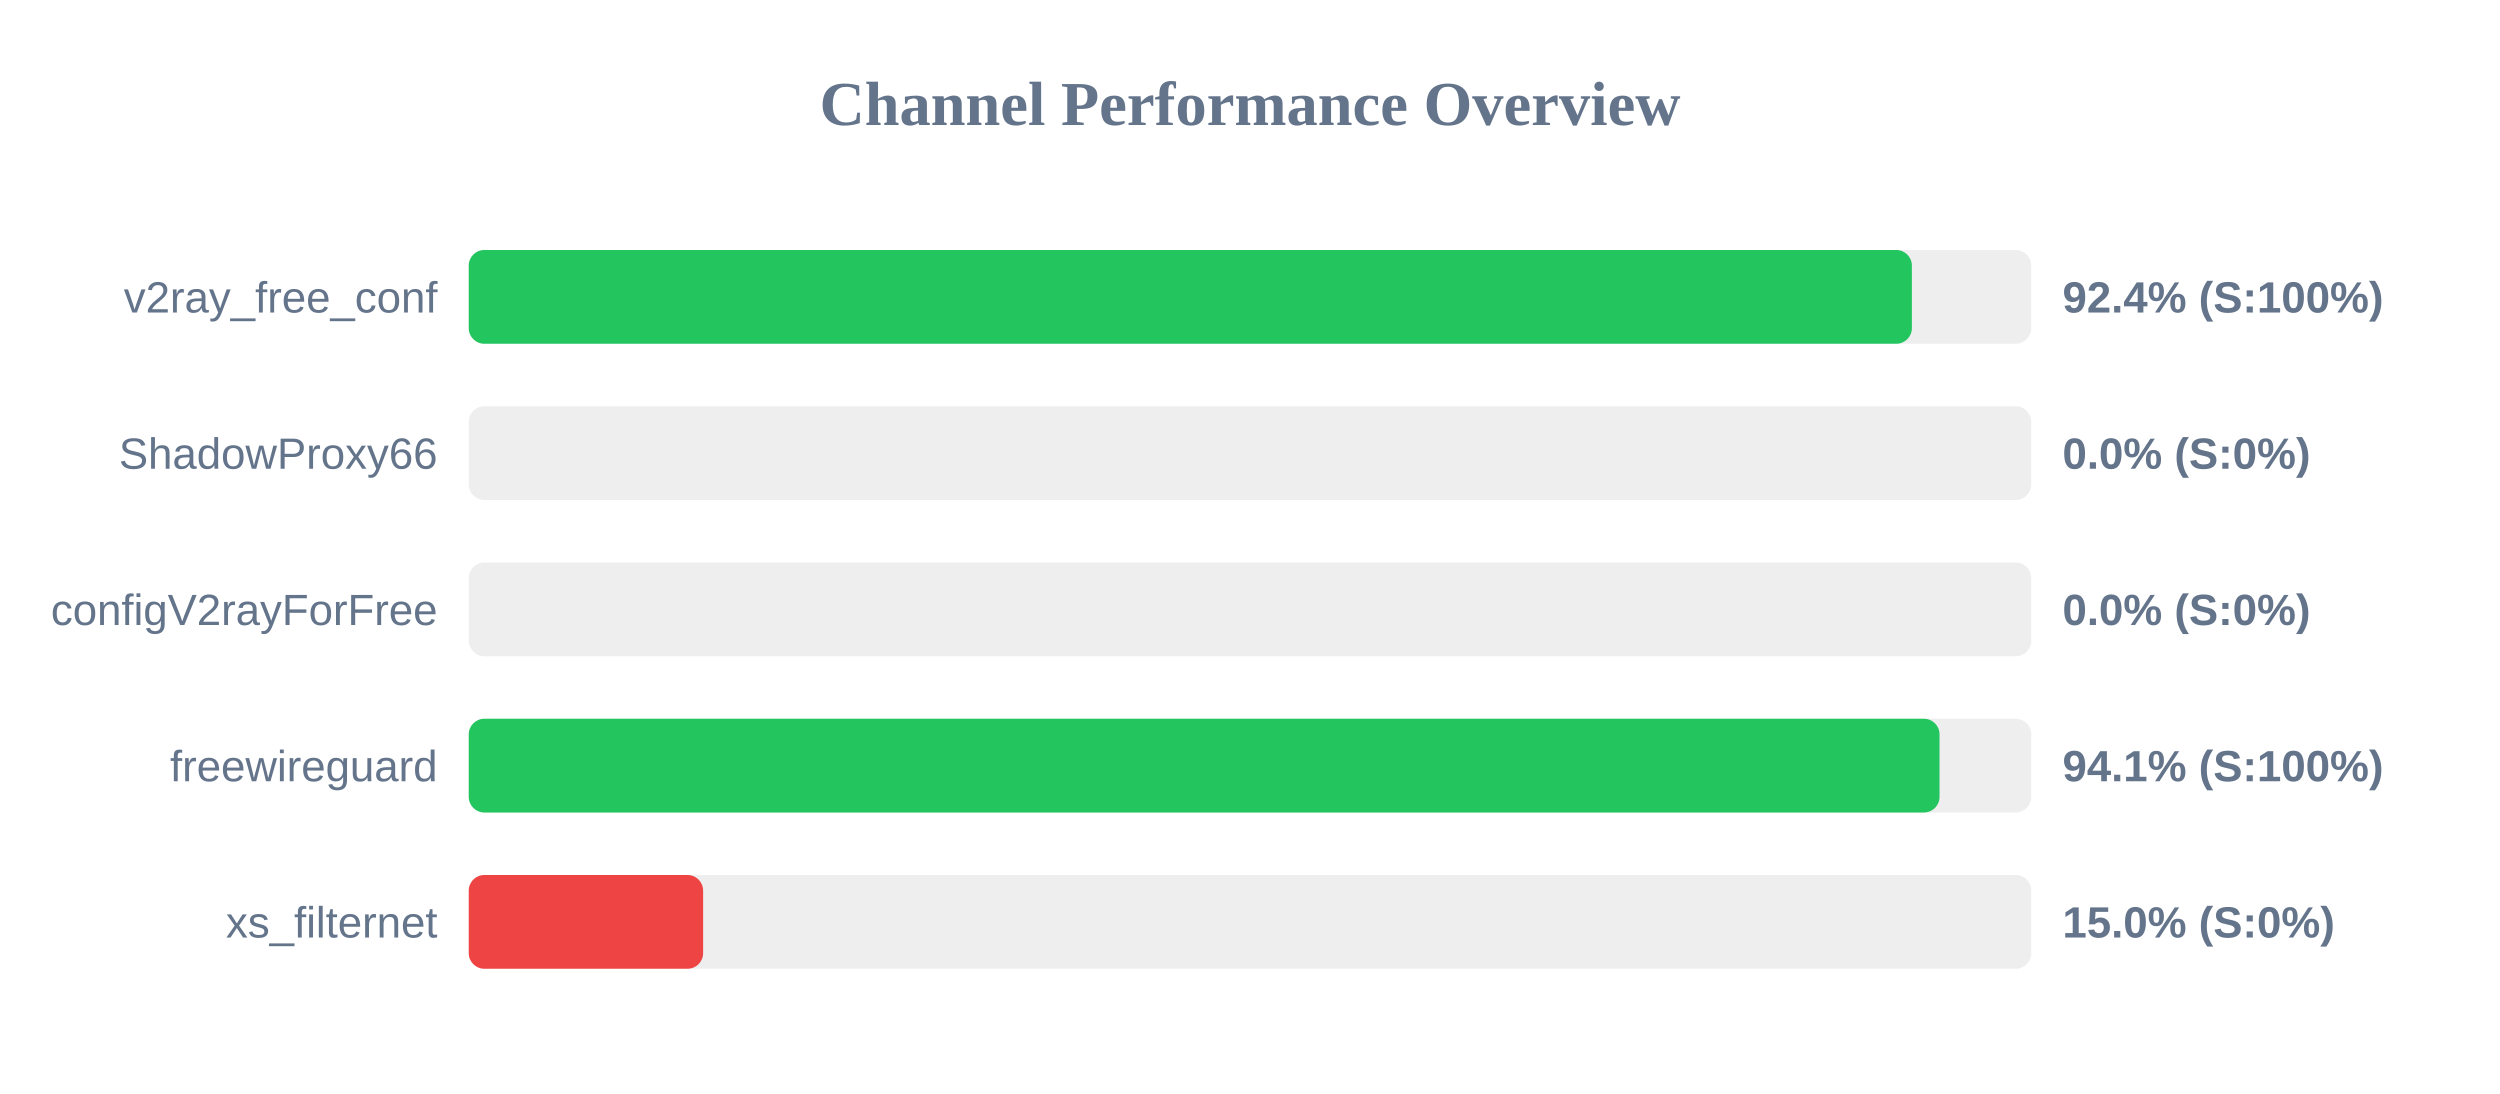
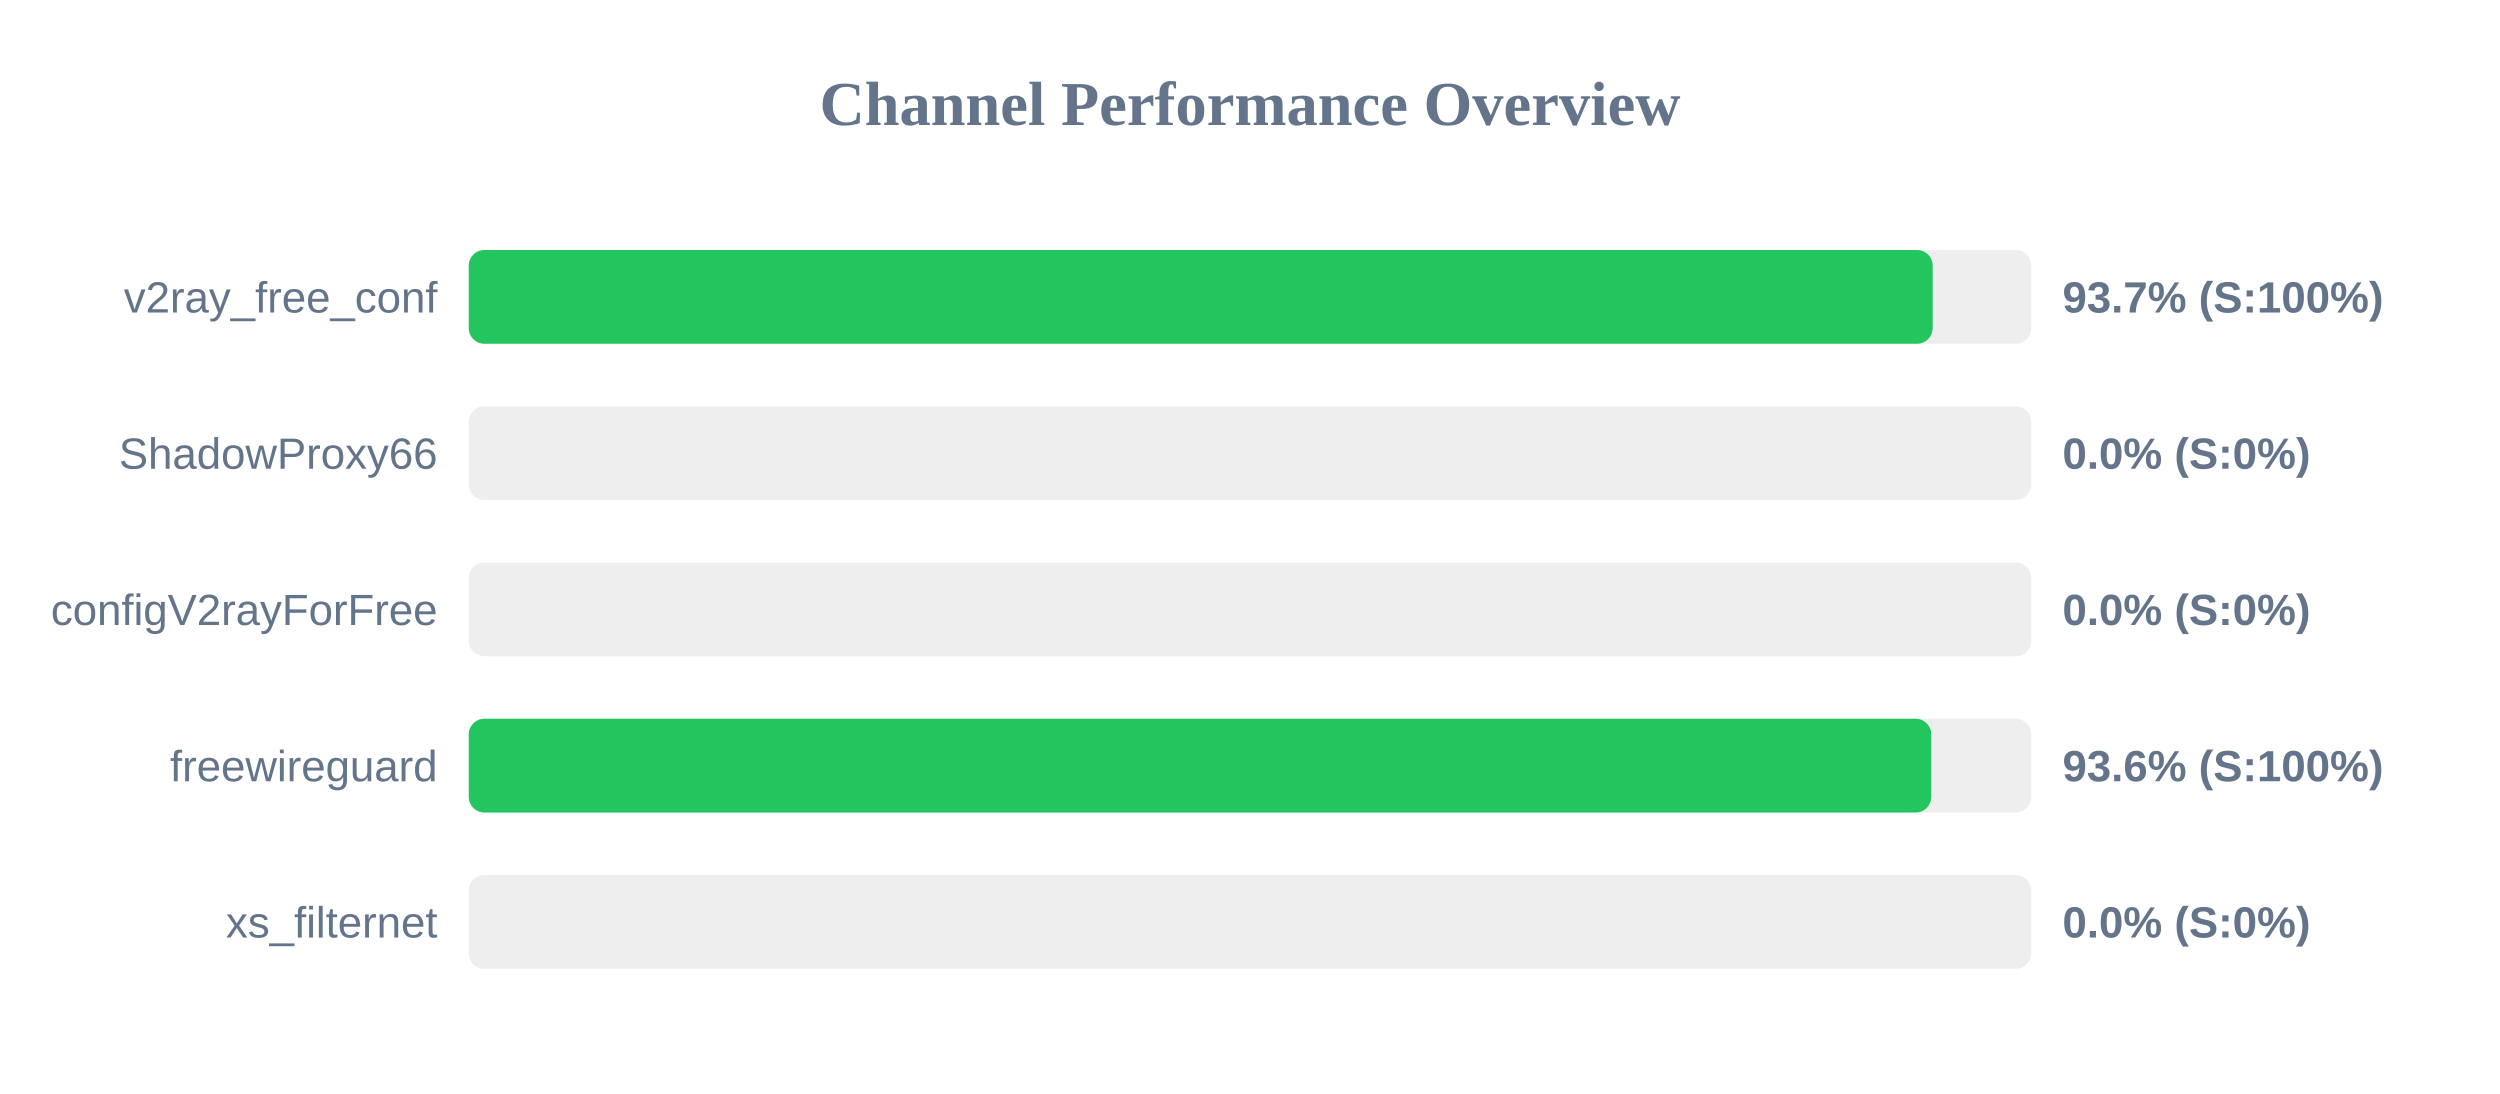
<svg xmlns="http://www.w3.org/2000/svg" width="800" height="350" version="1.1">
  <style>
        .row { font: 14px Arial; fill: #64748b; }
        .score { font: bold 14px Arial; fill: #64748b; }
    </style>
  <text x="400" y="40" text-anchor="middle" font-size="20px" font-weight="bold" fill="#64748b">Channel Performance Overview</text>
  <rect x="150" y="80" width="500" height="30" fill="#eee" rx="5" />
-   <rect x="150" y="80" width="461.8" height="30" fill="#22c55e" rx="5" />
+   <rect x="150" y="80" width="468.45" height="30" fill="#22c55e" rx="5" />
  <text x="140" y="100" text-anchor="end" class="row">v2ray_free_conf</text>
-   <text x="660" y="100" text-anchor="start" class="score">92.4% (S:100%)</text>
+   <text x="660" y="100" text-anchor="start" class="score">93.7% (S:100%)</text>
  <rect x="150" y="130" width="500" height="30" fill="#eee" rx="5" />
  <rect x="150" y="130" width="0.0" height="30" fill="#ef4444" rx="5" />
  <text x="140" y="150" text-anchor="end" class="row">ShadowProxy66</text>
  <text x="660" y="150" text-anchor="start" class="score">0.0% (S:0%)</text>
  <rect x="150" y="180" width="500" height="30" fill="#eee" rx="5" />
  <rect x="150" y="180" width="0.0" height="30" fill="#ef4444" rx="5" />
  <text x="140" y="200" text-anchor="end" class="row">configV2rayForFree</text>
  <text x="660" y="200" text-anchor="start" class="score">0.0% (S:0%)</text>
  <rect x="150" y="230" width="500" height="30" fill="#eee" rx="5" />
-   <rect x="150" y="230" width="470.65" height="30" fill="#22c55e" rx="5" />
+   <rect x="150" y="230" width="468.0" height="30" fill="#22c55e" rx="5" />
  <text x="140" y="250" text-anchor="end" class="row">freewireguard</text>
-   <text x="660" y="250" text-anchor="start" class="score">94.1% (S:100%)</text>
+   <text x="660" y="250" text-anchor="start" class="score">93.6% (S:100%)</text>
  <rect x="150" y="280" width="500" height="30" fill="#eee" rx="5" />
-   <rect x="150" y="280" width="75.0" height="30" fill="#ef4444" rx="5" />
+   <rect x="150" y="280" width="0.0" height="30" fill="#ef4444" rx="5" />
  <text x="140" y="300" text-anchor="end" class="row">xs_filternet</text>
-   <text x="660" y="300" text-anchor="start" class="score">15.0% (S:0%)</text>
+   <text x="660" y="300" text-anchor="start" class="score">0.0% (S:0%)</text>
</svg>
